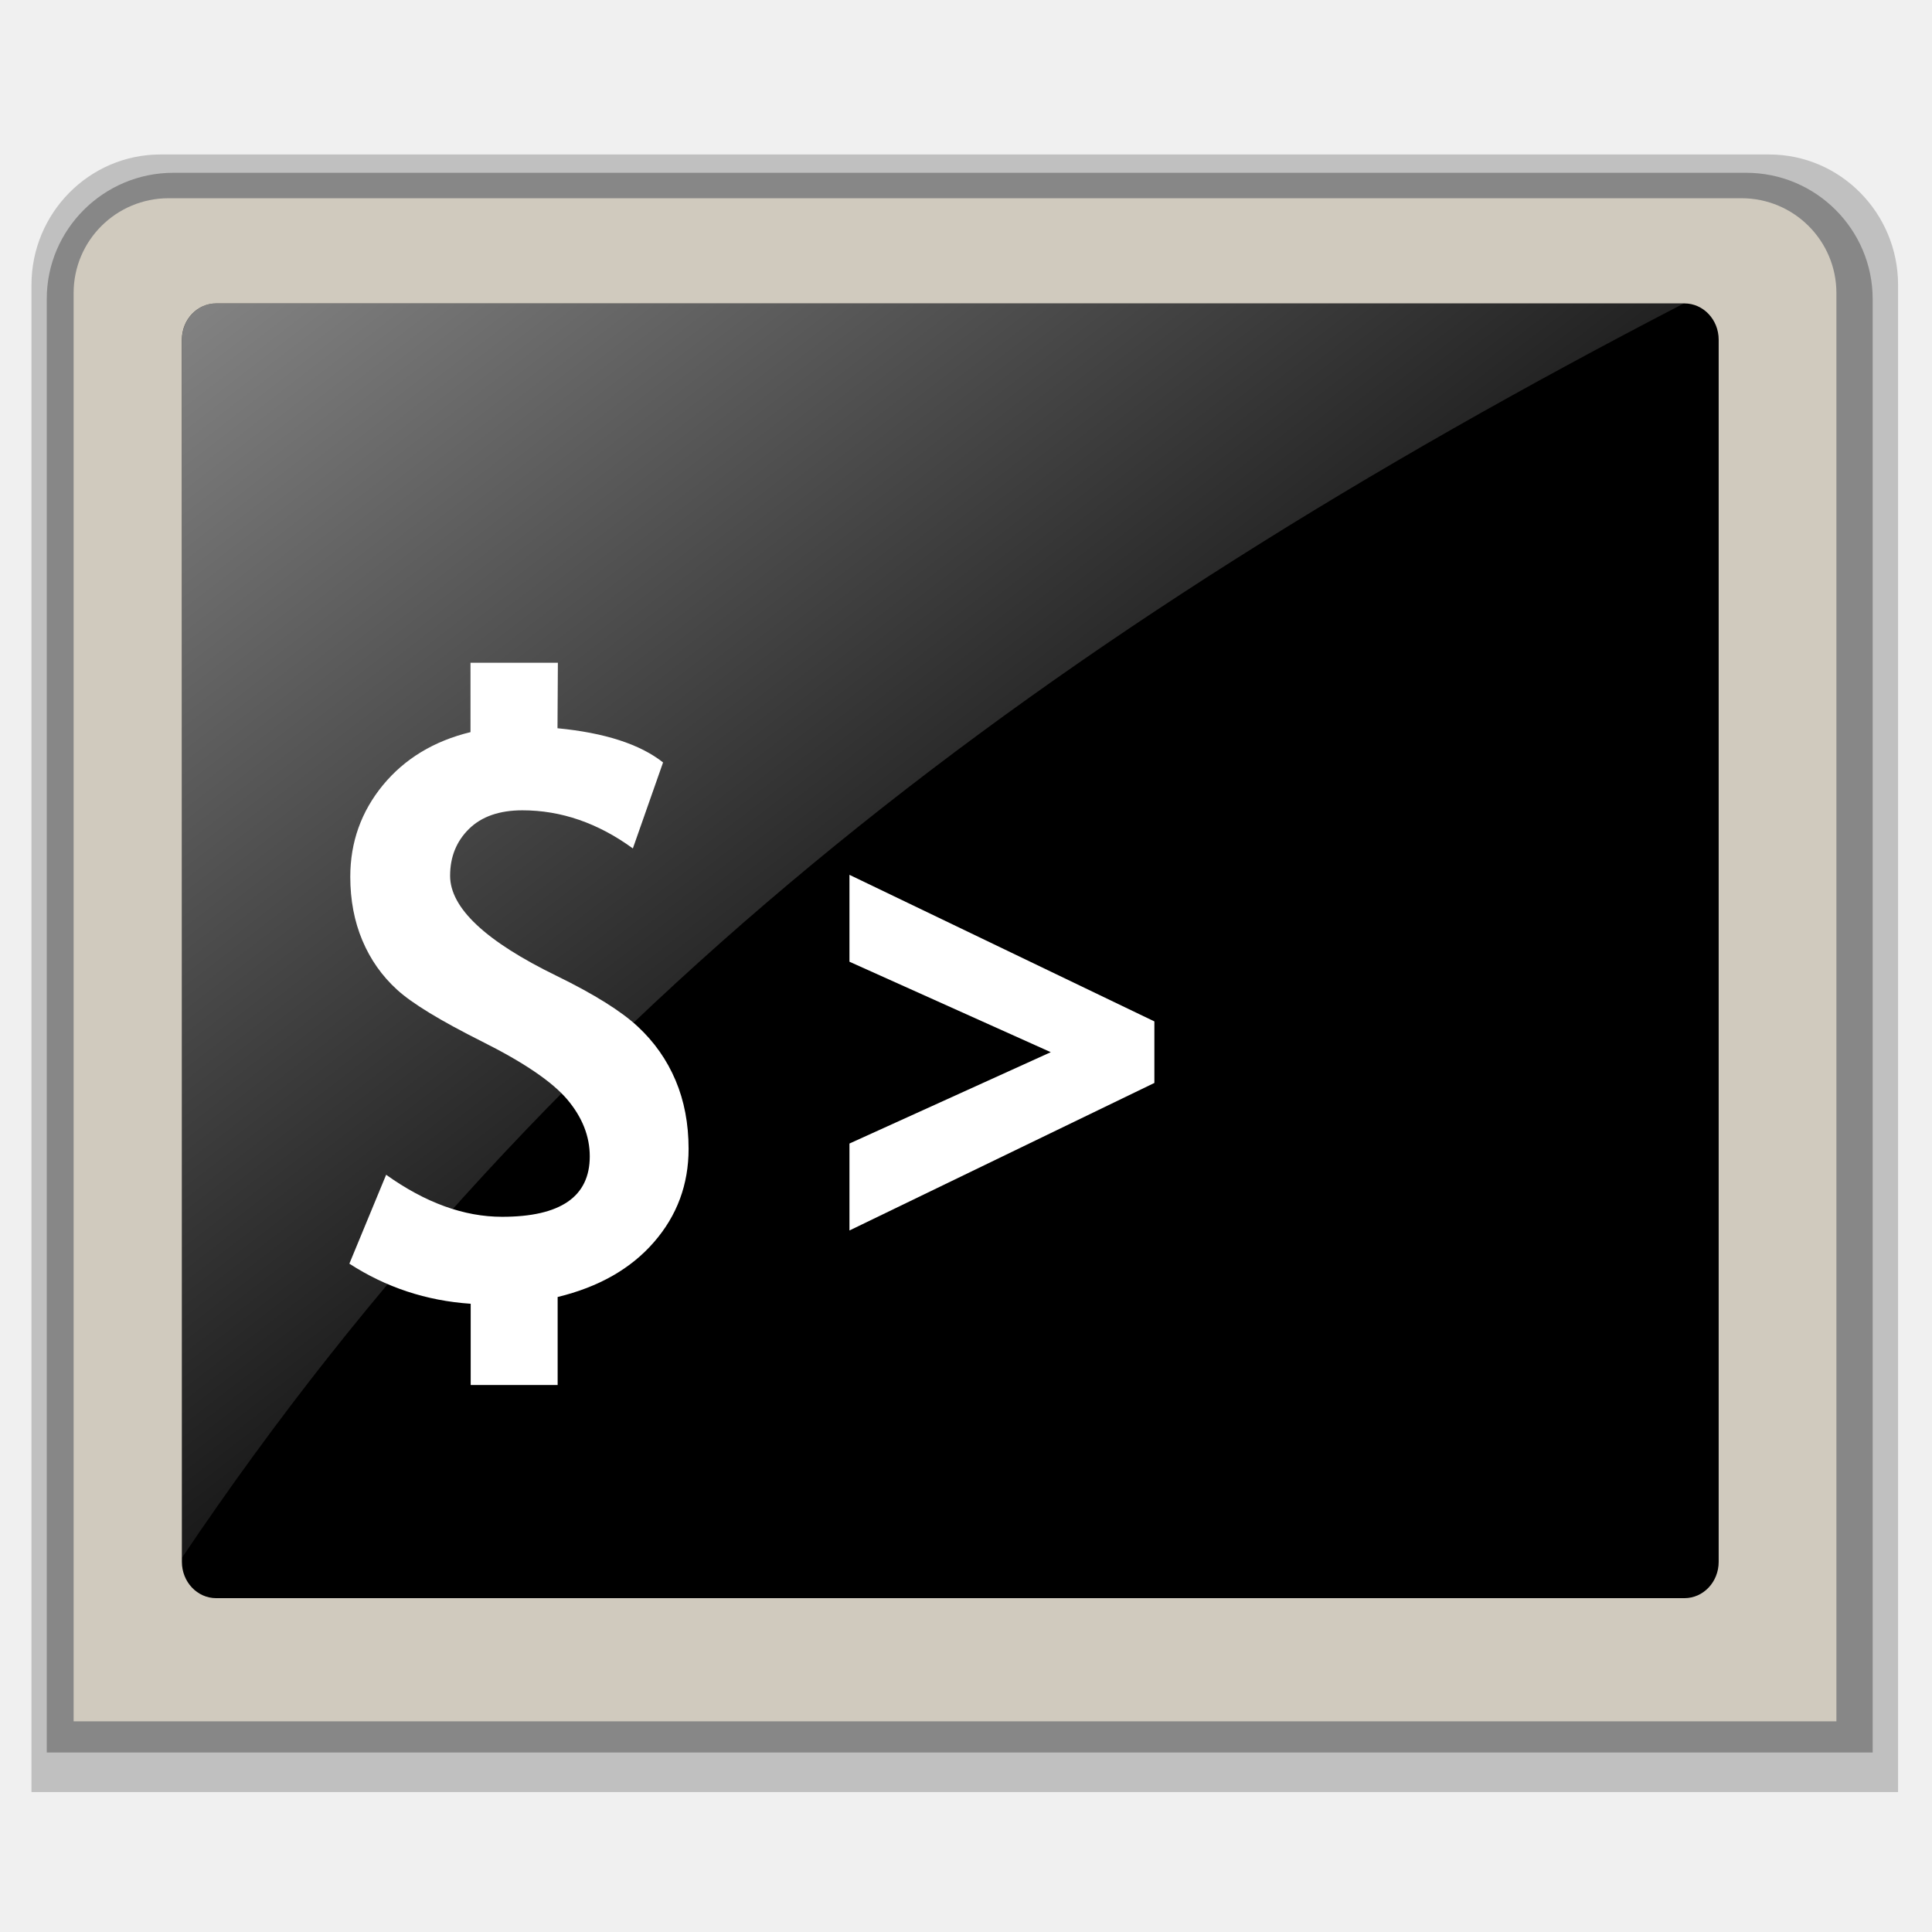
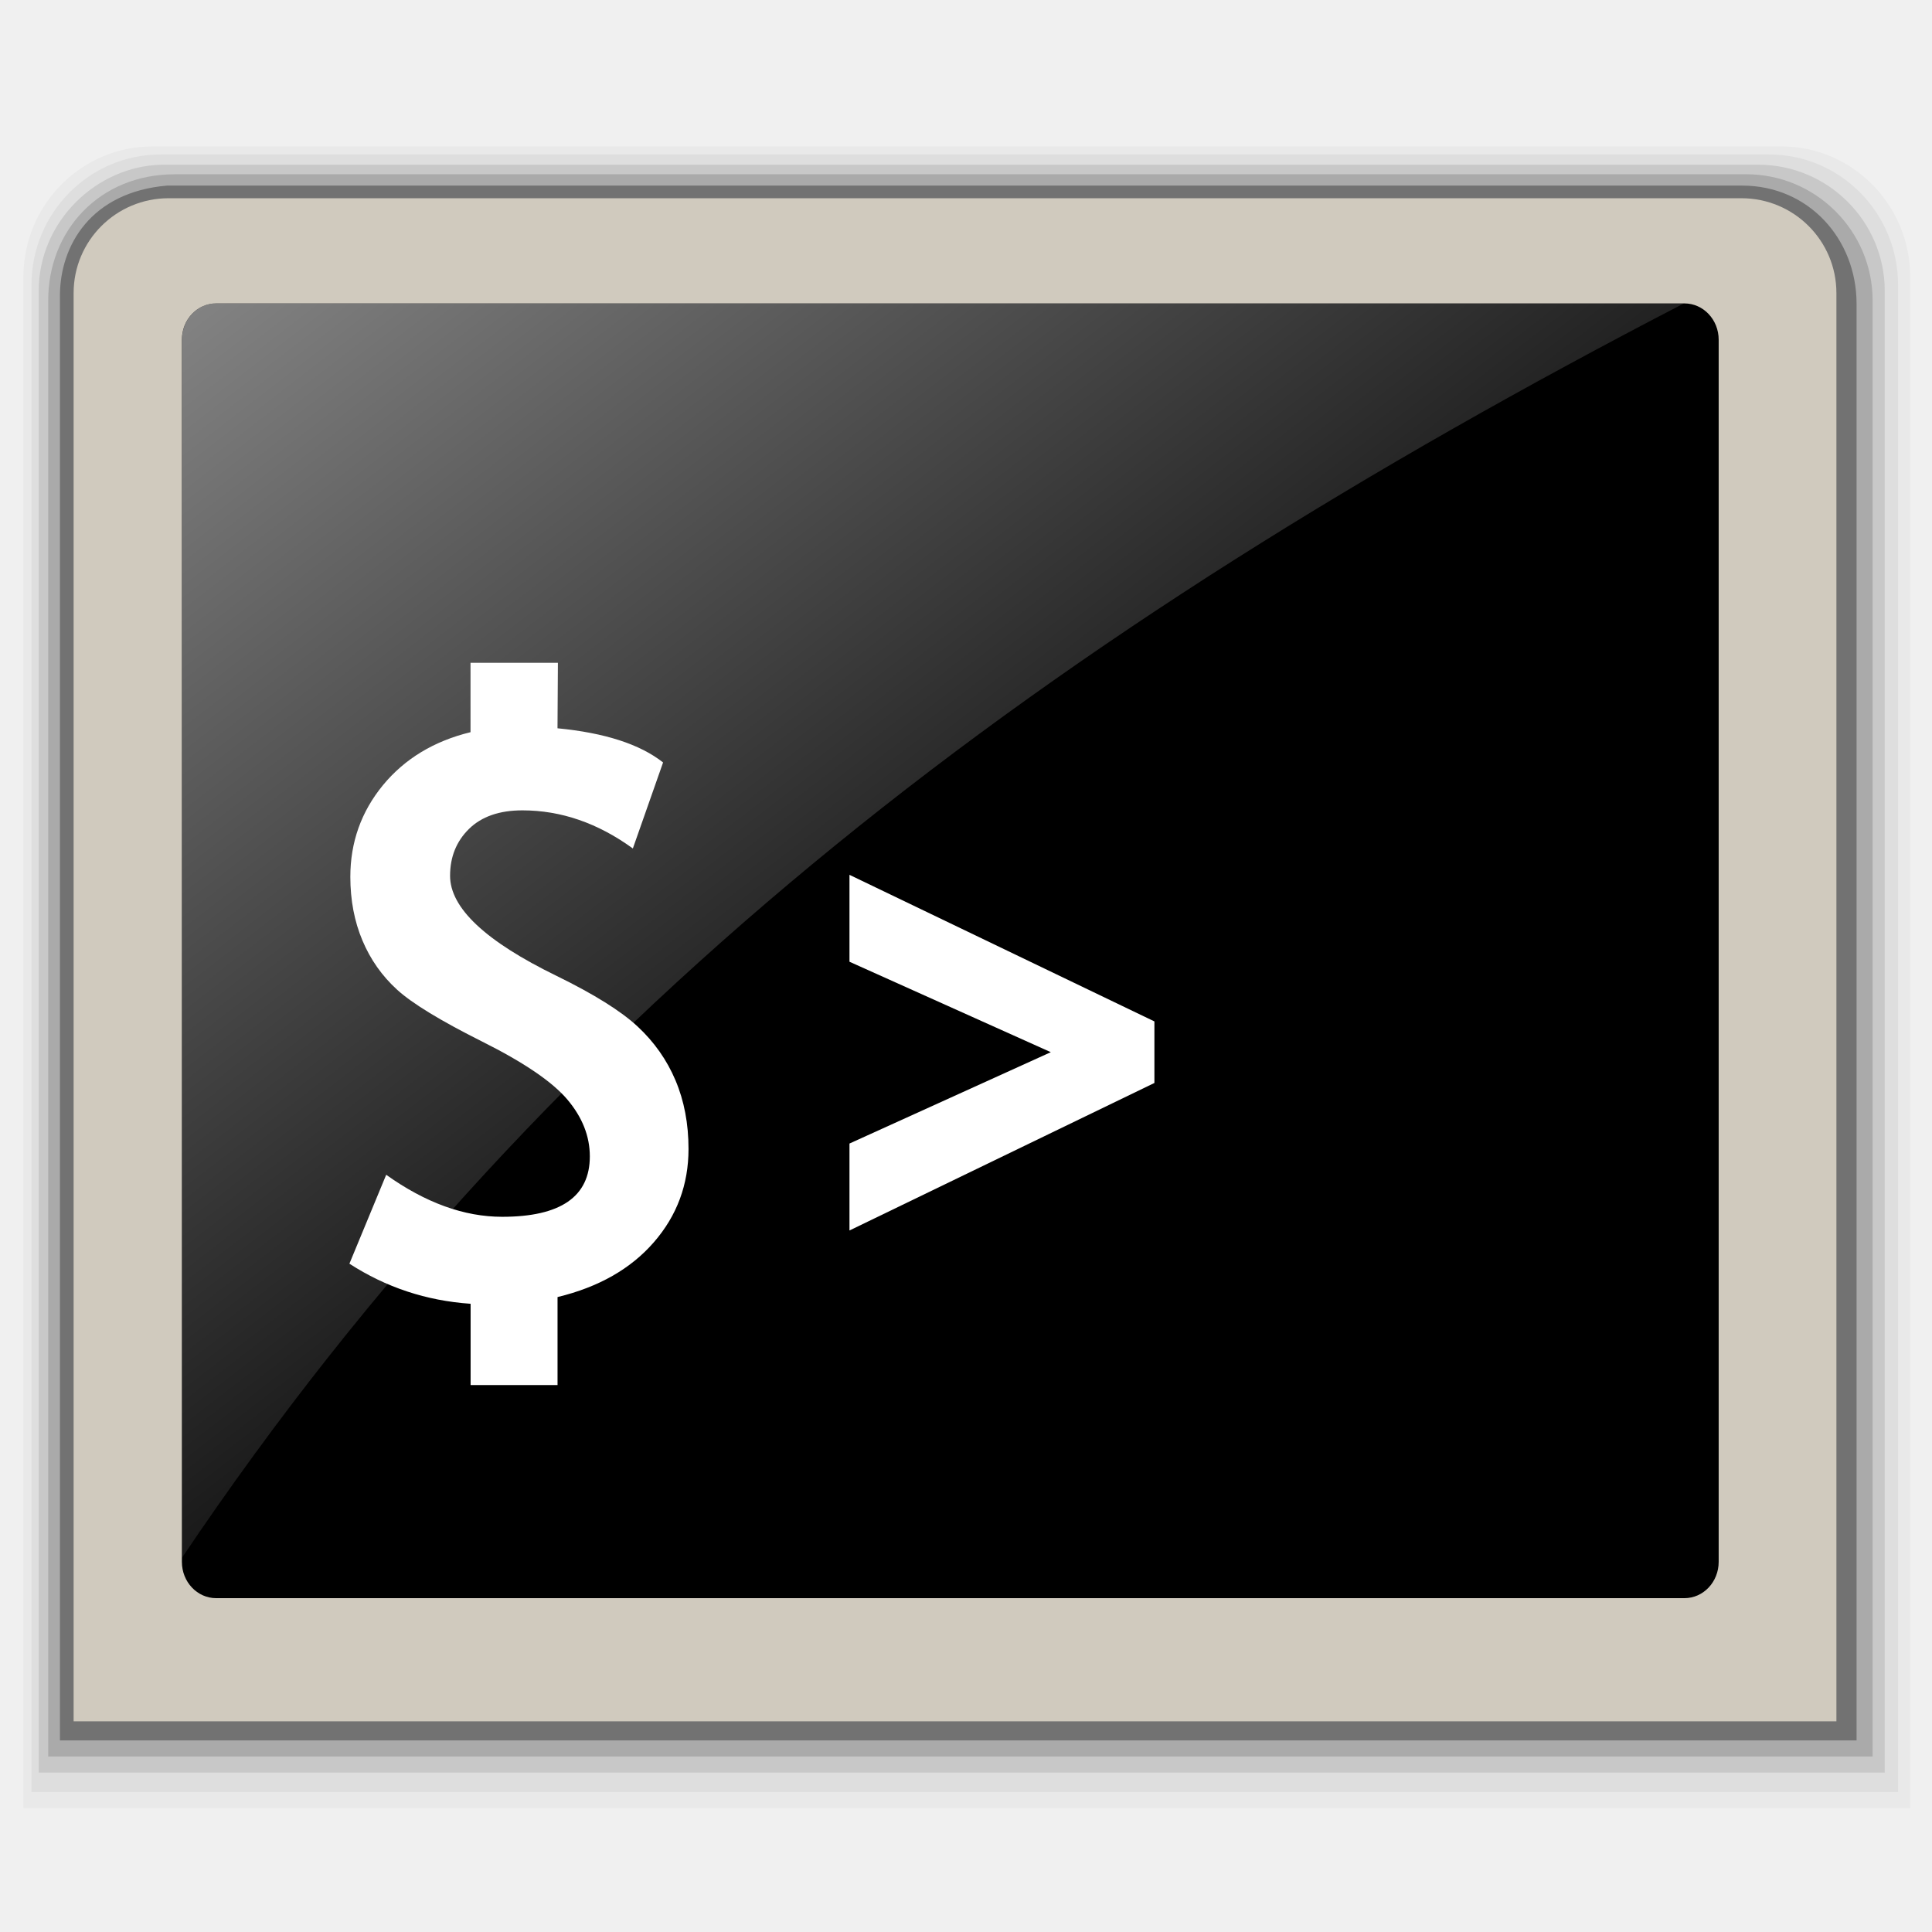
<svg xmlns="http://www.w3.org/2000/svg" xmlns:xlink="http://www.w3.org/1999/xlink" width="48" version="1.1" viewBox="0 0 48 48" height="48" style="overflow: visible;">
-   <defs id="defs646">
+   <defs>
    <linearGradient id="linearGradient4153">
-       <stop offset="0" style="stop-color:#fff;stop-opacity:.51" id="stop4155" />
-       <stop offset="1" style="stop-color:#fff;stop-opacity:0" id="stop4157" />
+       <stop offset="0" style="stop-color:#fff;stop-opacity:.51" />
+       <stop offset="1" style="stop-color:#fff;stop-opacity:0" />
    </linearGradient>
    <linearGradient xlink:href="#linearGradient4153" id="linearGradient4159" y1="9.64" x1="6.016" y2="39.58" x2="29.109" gradientUnits="userSpaceOnUse" />
  </defs>
-   <path style="opacity:.2" id="path562" d="m 3.985,3.838 c -1.766,0 -3.203,1.454 -3.203,3.241 v 37.444 h 46.375 v -37.444 c 0,-1.788 -1.436,-3.241 -3.202,-3.241 h -39.97 z " />
-   <path style="opacity:.3" id="path563" d="m 4.306,4.293 c -1.733,0 -3.148,1.409 -3.144,3.139 v 36.108 h 45.364 v -36.108 c 0,-1.731 -1.41,-3.139 -3.143,-3.139 h -39.077 z " />
-   <path style="fill:#d0cabe" id="path583" d="m 43.266,4.925 -39.077,0 c -1.304,0 -2.36,1.054 -2.36,2.355 v 3.507 c 0,0.331 0,8.422 0,16.382 0,7.699 0,15.275 0,15.597 0.778,0 43.017,0 43.796,0 0,-0.322 0,-7.898 0,-15.597 0,-7.96 0,-16.049 0,-16.382 v -3.507 c 0,-1.301 -1.056,-2.355 -2.359,-2.355 z " />
-   <path id="path623" d="m 42.7,38.804 c 0,0.498 -0.38,0.902 -0.852,0.902 h -36.477 c -0.471,0 -0.852,-0.404 -0.852,-0.902 v -30.364 c 0,-0.499 0.381,-0.902 0.852,-0.902 h 36.477 c 0.471,0 0.852,0.404 0.852,0.902 v 30.364 z " />
-   <g style="fill:#fff" id="g66" transform="matrix(1.189533,0,0,1.189533,-1.645185,-6.521905)">
-     <path id="path641" d="M 11.211,32.713 C 10.287,32.65 9.444,32.371 8.68,31.876 l 0.768,-1.857 c 0.821,0.586 1.629,0.878 2.422,0.878 1.22,0 1.831,-0.42 1.831,-1.262 0,-0.42 -0.156,-0.815 -0.468,-1.186 C 12.92,28.079 12.329,27.676 11.456,27.239 10.584,26.802 9.99,26.441 9.676,26.154 9.361,25.867 9.119,25.523 8.952,25.126 8.784,24.728 8.699,24.284 8.699,23.795 c 0,-0.723 0.228,-1.36 0.681,-1.913 0.455,-0.552 1.065,-0.922 1.83,-1.108 v -1.449 h 1.825 l -0.008,1.368 c 0.986,0.095 1.722,0.333 2.205,0.714 l -0.631,1.796 c -0.73,-0.531 -1.499,-0.796 -2.308,-0.796 -0.479,0 -0.851,0.13 -1.114,0.388 -0.263,0.259 -0.395,0.584 -0.395,0.979 0,0.672 0.742,1.369 2.227,2.092 0.782,0.382 1.346,0.736 1.692,1.057 0.346,0.322 0.609,0.696 0.79,1.124 0.181,0.427 0.272,0.905 0.272,1.431 0,0.744 -0.241,1.394 -0.724,1.949 -0.483,0.556 -1.154,0.937 -2.011,1.145 v 1.838 h -1.816 v -1.697 h -10e-4 z" />
-     <path id="polygon642" d="m 19.595,25.651 0,-1.737 6.095,2.93 0,1.23 -6.095,2.949 0,-1.738 4.024,-1.826 z " transform="matrix(1.044887,0,0,1.044887,-1.349633,-1.232869)" />
+   <path style="opacity:.03" d="m 3.785,3.638 c -1.766,0 -3.203,1.454 -3.203,3.241 V 44.922 h 46.876 V 6.878 c 0,-1.788 -1.436,-3.241 -3.202,-3.241 h -40.47 z" />
+   <path style="opacity:.05" d="m 3.985,3.838 c -1.766,0 -3.203,1.454 -3.203,3.241 v 37.444 h 46.375 V 7.079 c 0,-1.788 -1.436,-3.241 -3.202,-3.241 H 3.985 Z" />
+   <path style="opacity:.1" d="M 4.006,4.093 C 2.4,4.13 0.958,5.501 0.962,7.231 V 44.04 H 46.826 V 7.231 c 0,-1.731 -1.41,-3.139 -3.143,-3.139 H 4.006 Z" />
+   <path style="opacity:.15" d="m 4.342,4.33 c -1.882,0 -3.148,1.409 -3.144,3.139 v 36.17 h 45.327 v -36.171 c 0,-1.731 -1.41,-3.139 -3.143,-3.139 h -39.04 Z " />
+   <path style="opacity:.33" d="m 4.15,4.611 c -1.896,0.163 -2.661,1.494 -2.661,2.738 l 0,35.891 h 44.637 l 0,-35.691 c 0,-1.606 -1.185,-2.938 -2.844,-2.938 h -39.132 Z " />
+   <path style="fill:#d0cabe" d="M 43.266,4.925 H 4.189 c -1.304,0 -2.36,1.054 -2.36,2.355 v 3.507 16.382 15.597 h 43.796 v -15.597 -16.382 -3.507 c 0,-1.301 -1.056,-2.355 -2.359,-2.355 z" />
+   <path d="m 42.7,38.804 c 0,0.498 -0.38,0.902 -0.852,0.902 h -36.477 c -0.471,0 -0.852,-0.404 -0.852,-0.902 v -30.364 c 0,-0.499 0.381,-0.902 0.852,-0.902 h 36.477 c 0.471,0 0.852,0.404 0.852,0.902 v 30.364 z " />
+   <g style="fill:#fff">
+     <path d="m 11.691,32.392 c -1.099,-0.076 -2.102,-0.408 -3.01,-0.996 l .914,-2.209 c 0.977,0.697 1.938,1.044 2.881,1.044 1.452,0 2.178,-0.5 2.178,-1.501 0,-0.5 -0.185,-0.969 -0.557,-1.411 -0.372,-0.44 -1.075,-0.92 -2.113,-1.439 -1.038,-0.52 -1.744,-0.95 -2.118,-1.291 -0.374,-0.341 -0.662,-0.749 -0.861,-1.222 -0.2,-0.474 -0.301,-1.002 -0.301,-1.583 0,-0.86 0.271,-1.618 0.81,-2.276 0.541,-0.656 1.267,-1.096 2.176,-1.317 v -1.724 h 2.171 l -.01,1.627 c 1.173,0.113 2.048,0.396 2.623,0.849 l -.751,2.137 c -0.869,-0.631 -1.784,-0.947 -2.746,-0.947 -0.569,0 -1.012,0.154 -1.325,0.461 -0.313,0.308 -0.47,0.695 -0.47,1.165 0,0.799 0.882,1.628 2.649,2.488 0.93,0.455 1.601,0.875 2.012,1.258 0.411,0.383 0.725,0.828 0.94,1.337 0.215,0.508 0.323,1.076 0.323,1.703 0,0.885 -0.287,1.658 -0.861,2.318 -0.574,0.661 -1.372,1.115 -2.393,1.362 v 2.186 h -2.16 v -2.019 h -0.001 z " />
+     <path d="m 21.105,23.894 v -2.159 l 7.576,3.642 v 1.529 l -7.576,3.665 v -2.16 l 5.002,-2.27 z " />
  </g>
-   <path style="fill:url(#linearGradient4159)" id="path4148" d="m 6.715,9.422 c -0.588,0 -1.064,0.505 -1.064,1.129 v 37.828 c 11.616,-17.287 26.978,-28.762 46.645,-38.957 h -45.58 z " transform="scale(0.8,0.8)" />
+   <path style="fill:url(#linearGradient4159)" d="m 6.715,9.422 c -0.588,0 -1.064,0.505 -1.064,1.129 v 37.828 c 11.616,-17.287 26.978,-28.762 46.645,-38.957 h -45.58 z " transform="scale(0.8,0.8)" />
</svg>
